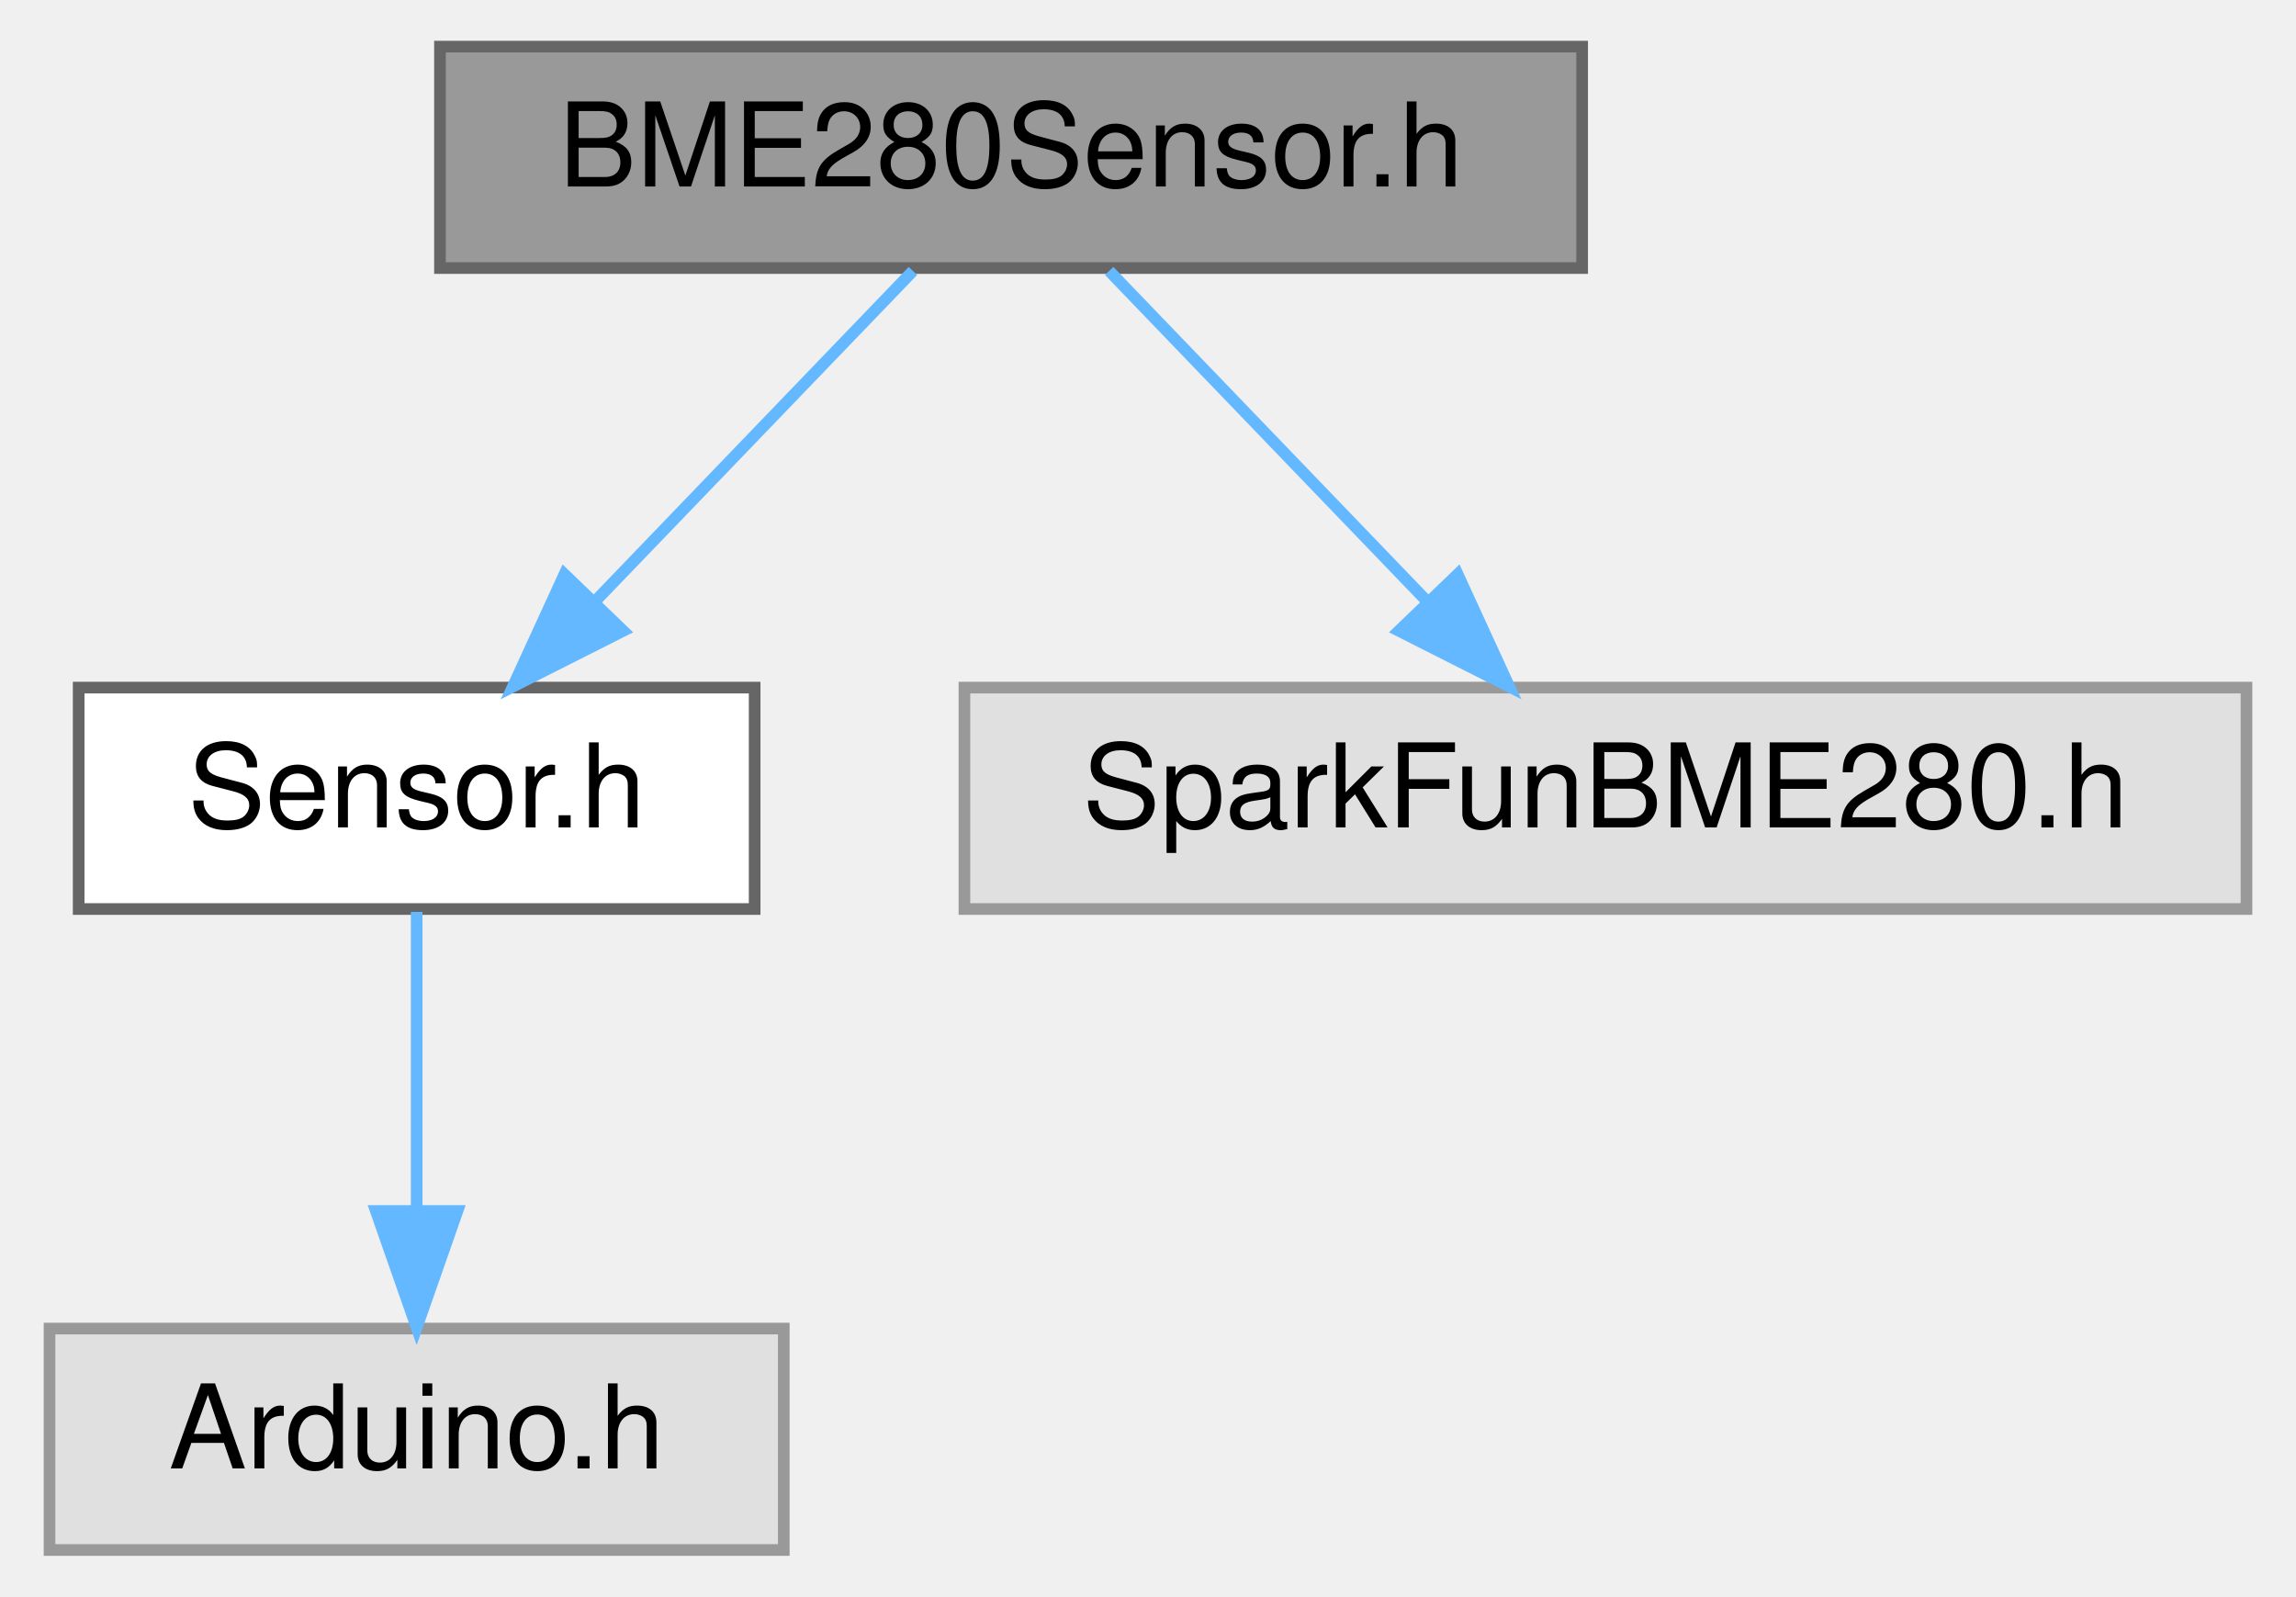
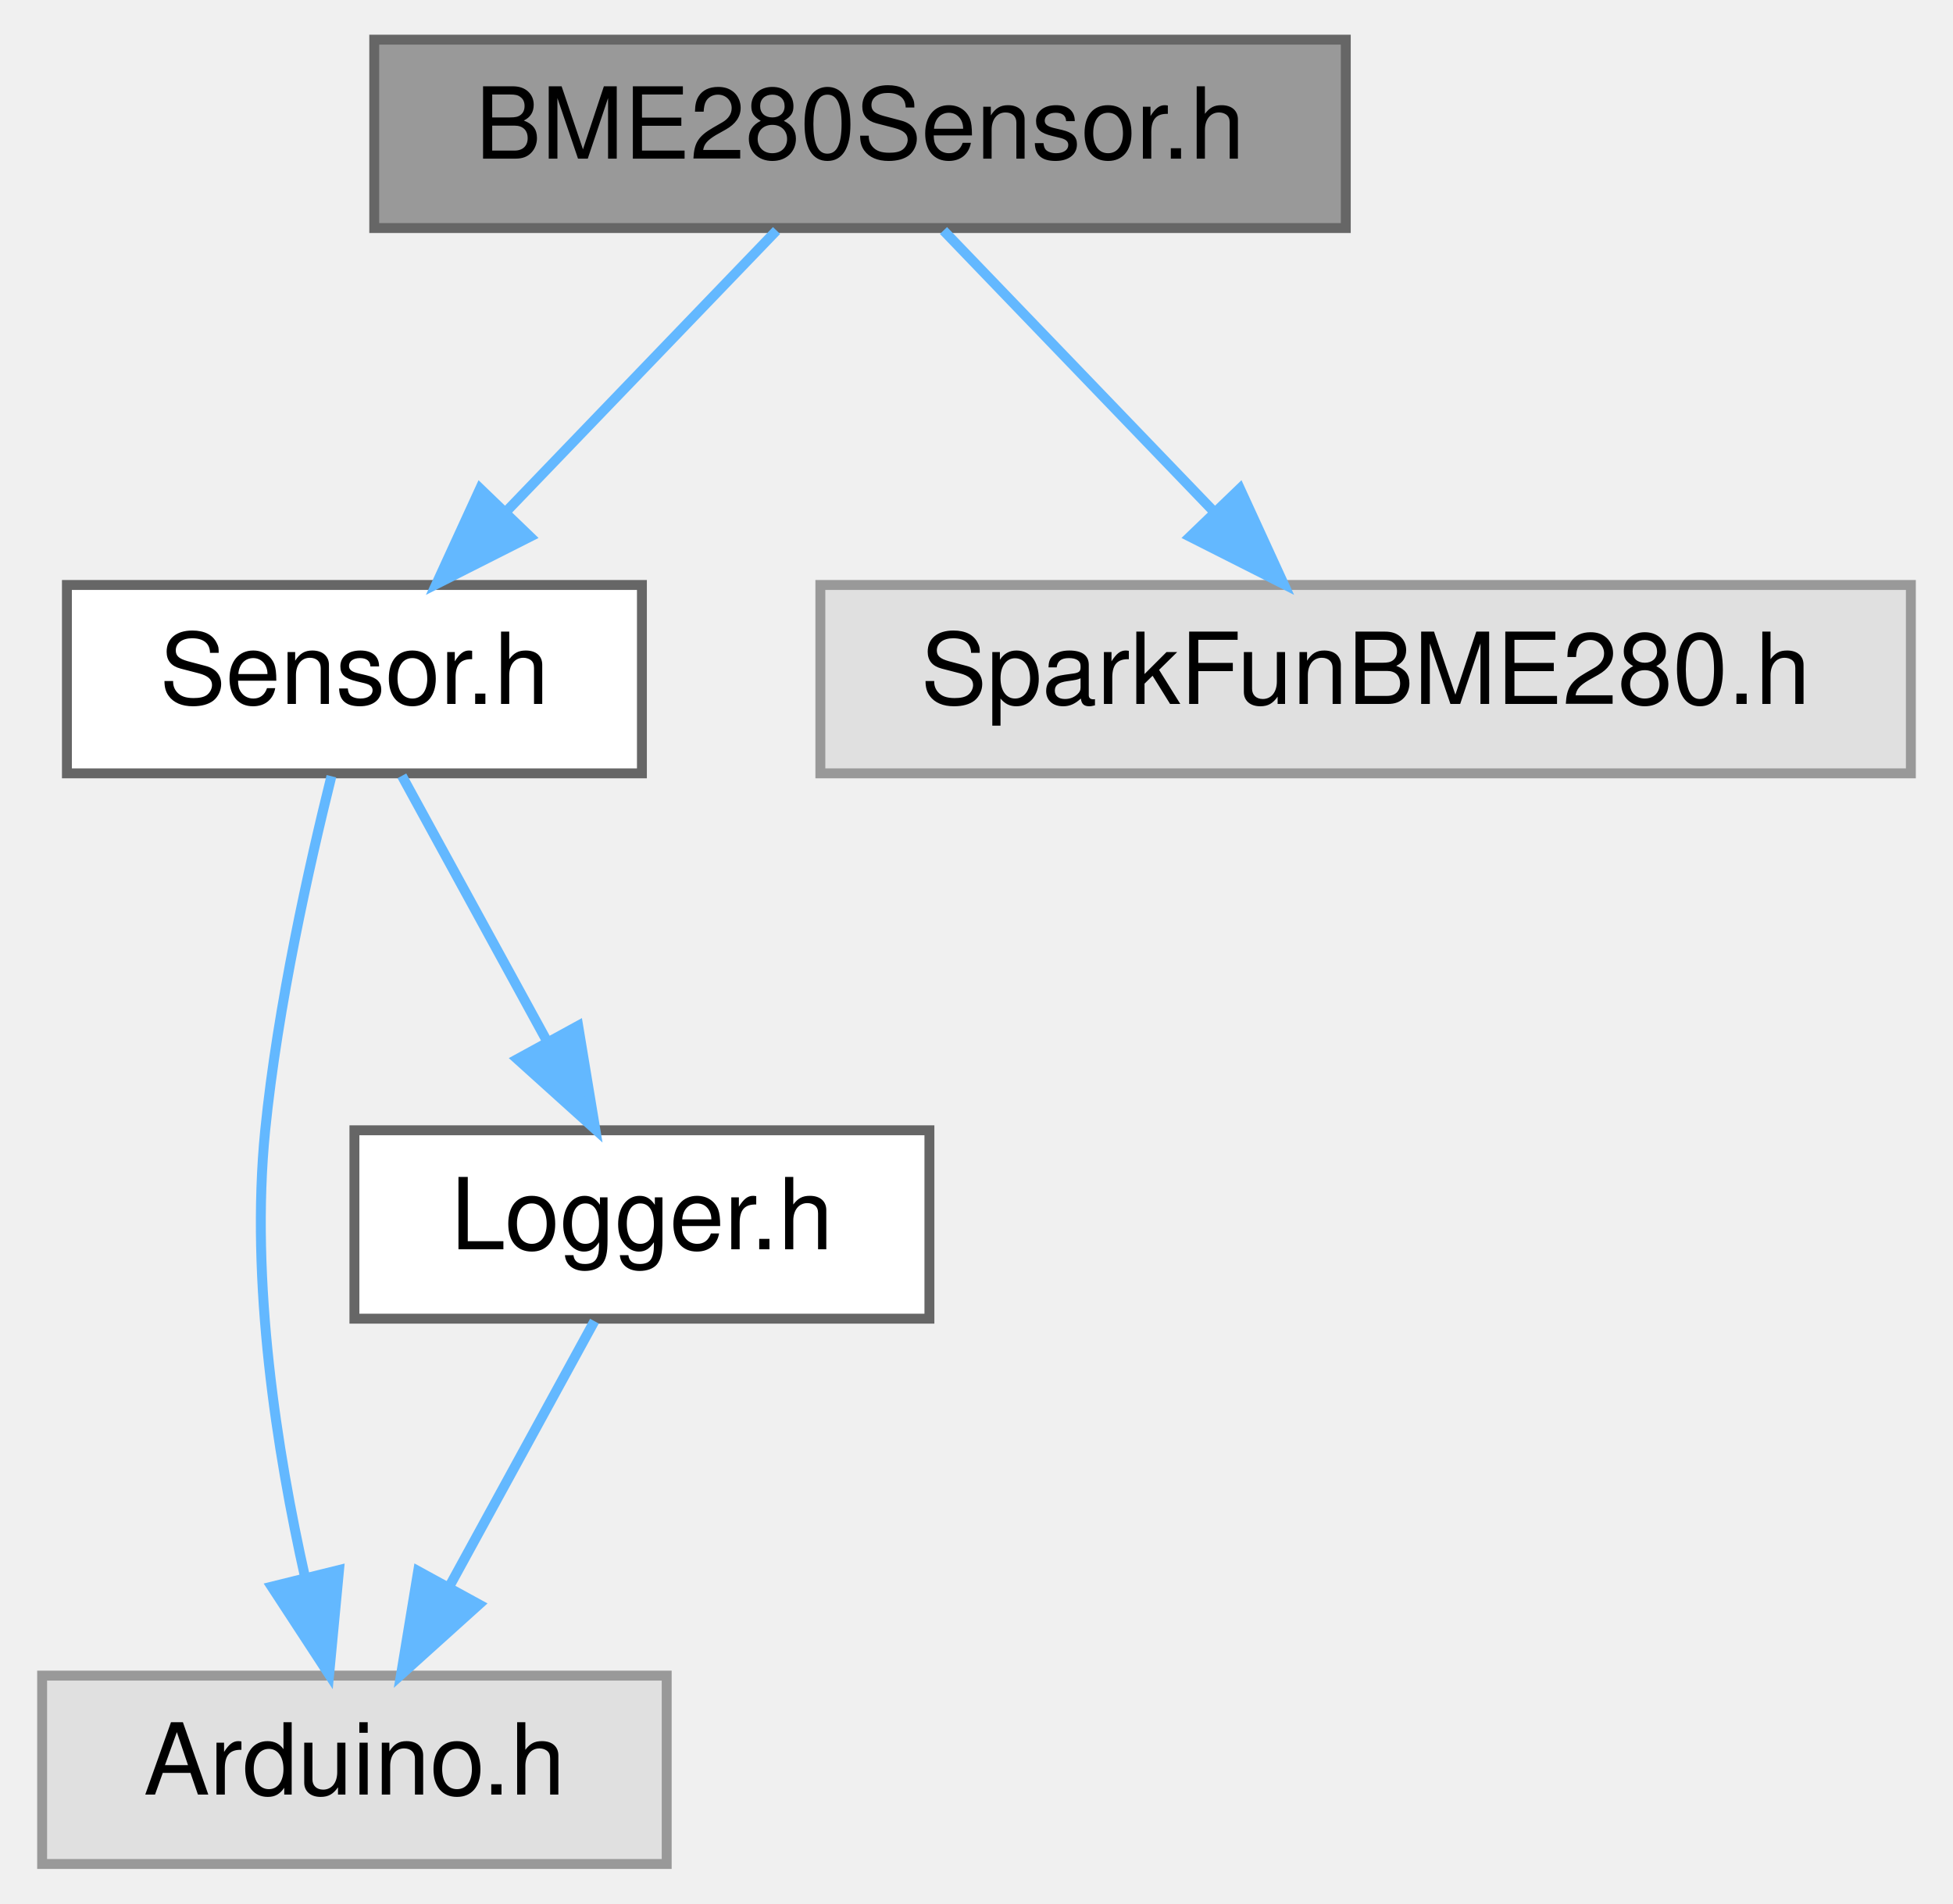
- <svg xmlns="http://www.w3.org/2000/svg" xmlns:xlink="http://www.w3.org/1999/xlink" width="197pt" height="137pt" viewBox="0.00 0.00 196.50 137.00">
-   <g id="graph0" class="graph" transform="scale(1 1) rotate(0) translate(4 133)">
+ <svg xmlns="http://www.w3.org/2000/svg" xmlns:xlink="http://www.w3.org/1999/xlink" width="197pt" height="192pt" viewBox="0.00 0.00 196.50 192.00">
+   <g id="graph0" class="graph" transform="scale(1 1) rotate(0) translate(4 188)">
    <g id="Node000001" class="node">
      <g id="a_Node000001">
        <a xlink:title=" ">
-           <polygon fill="#999999" stroke="#666666" points="131.5,-129 33.5,-129 33.5,-110 131.5,-110 131.5,-129" />
-           <text text-anchor="middle" x="82.5" y="-117" font-family="Helvetica,sans-Serif" font-size="10.00">BME280Sensor.h</text>
+           <polygon fill="#999999" stroke="#666666" points="131.5,-184 33.5,-184 33.5,-165 131.5,-165 131.5,-184" />
+           <text text-anchor="middle" x="82.5" y="-172" font-family="Helvetica,sans-Serif" font-size="10.00">BME280Sensor.h</text>
        </a>
      </g>
    </g>
    <g id="Node000002" class="node">
      <g id="a_Node000002">
        <a xlink:href="Sensor_8h.html" target="_top" xlink:title=" ">
-           <polygon fill="white" stroke="#666666" points="60.5,-74 2.5,-74 2.5,-55 60.5,-55 60.5,-74" />
-           <text text-anchor="middle" x="31.5" y="-62" font-family="Helvetica,sans-Serif" font-size="10.00">Sensor.h</text>
+           <polygon fill="white" stroke="#666666" points="60.5,-129 2.5,-129 2.5,-110 60.5,-110 60.5,-129" />
+           <text text-anchor="middle" x="31.5" y="-117" font-family="Helvetica,sans-Serif" font-size="10.00">Sensor.h</text>
        </a>
      </g>
    </g>
    <g id="edge1_Node000001_Node000002" class="edge">
      <g id="a_edge1_Node000001_Node000002">
        <a xlink:title=" ">
-           <path fill="none" stroke="#63b8ff" d="M74.08,-109.75C66.73,-102.11 55.87,-90.82 46.96,-81.56" />
-           <polygon fill="#63b8ff" stroke="#63b8ff" points="49.22,-78.87 39.76,-74.09 44.18,-83.72 49.22,-78.87" />
+           <path fill="none" stroke="#63b8ff" d="M74.08,-164.75C66.73,-157.11 55.87,-145.82 46.96,-136.56" />
+           <polygon fill="#63b8ff" stroke="#63b8ff" points="49.22,-133.87 39.76,-129.09 44.18,-138.72 49.22,-133.87" />
        </a>
      </g>
    </g>
-     <g id="Node000004" class="node">
-       <g id="a_Node000004">
+     <g id="Node000005" class="node">
+       <g id="a_Node000005">
        <a xlink:title=" ">
-           <polygon fill="#e0e0e0" stroke="#999999" points="188.5,-74 78.5,-74 78.5,-55 188.5,-55 188.5,-74" />
-           <text text-anchor="middle" x="133.5" y="-62" font-family="Helvetica,sans-Serif" font-size="10.00">SparkFunBME280.h</text>
+           <polygon fill="#e0e0e0" stroke="#999999" points="188.5,-129 78.5,-129 78.5,-110 188.5,-110 188.5,-129" />
+           <text text-anchor="middle" x="133.5" y="-117" font-family="Helvetica,sans-Serif" font-size="10.00">SparkFunBME280.h</text>
        </a>
      </g>
    </g>
-     <g id="edge3_Node000001_Node000004" class="edge">
-       <g id="a_edge3_Node000001_Node000004">
+     <g id="edge5_Node000001_Node000005" class="edge">
+       <g id="a_edge5_Node000001_Node000005">
        <a xlink:title=" ">
-           <path fill="none" stroke="#63b8ff" d="M90.92,-109.75C98.27,-102.11 109.13,-90.82 118.04,-81.56" />
-           <polygon fill="#63b8ff" stroke="#63b8ff" points="120.82,-83.72 125.24,-74.09 115.78,-78.87 120.82,-83.72" />
+           <path fill="none" stroke="#63b8ff" d="M90.92,-164.75C98.27,-157.11 109.13,-145.82 118.04,-136.56" />
+           <polygon fill="#63b8ff" stroke="#63b8ff" points="120.82,-138.72 125.24,-129.09 115.78,-133.87 120.82,-138.72" />
        </a>
      </g>
    </g>
    <g id="Node000003" class="node">
      <g id="a_Node000003">
        <a xlink:title=" ">
          <polygon fill="#e0e0e0" stroke="#999999" points="63,-19 0,-19 0,0 63,0 63,-19" />
          <text text-anchor="middle" x="31.5" y="-7" font-family="Helvetica,sans-Serif" font-size="10.00">Arduino.h</text>
        </a>
      </g>
    </g>
    <g id="edge2_Node000002_Node000003" class="edge">
      <g id="a_edge2_Node000002_Node000003">
        <a xlink:title=" ">
-           <path fill="none" stroke="#63b8ff" d="M31.5,-54.75C31.5,-47.8 31.5,-37.85 31.5,-29.13" />
-           <polygon fill="#63b8ff" stroke="#63b8ff" points="35,-29.09 31.5,-19.09 28,-29.09 35,-29.09" />
+           <path fill="none" stroke="#63b8ff" d="M29.18,-109.71C26.96,-100.79 23.76,-86.55 22.5,-74 20.97,-58.75 23.69,-41.53 26.53,-28.88" />
+           <polygon fill="#63b8ff" stroke="#63b8ff" points="29.95,-29.65 28.95,-19.1 23.15,-27.97 29.95,-29.65" />
+         </a>
+       </g>
+     </g>
+     <g id="Node000004" class="node">
+       <g id="a_Node000004">
+         <a xlink:href="Logger_8h.html" target="_top" xlink:title=" ">
+           <polygon fill="white" stroke="#666666" points="89.5,-74 31.5,-74 31.5,-55 89.5,-55 89.5,-74" />
+           <text text-anchor="middle" x="60.5" y="-62" font-family="Helvetica,sans-Serif" font-size="10.00">Logger.h</text>
+         </a>
+       </g>
+     </g>
+     <g id="edge3_Node000002_Node000004" class="edge">
+       <g id="a_edge3_Node000002_Node000004">
+         <a xlink:title=" ">
+           <path fill="none" stroke="#63b8ff" d="M36.29,-109.75C40.26,-102.49 46.03,-91.95 50.93,-82.98" />
+           <polygon fill="#63b8ff" stroke="#63b8ff" points="54.07,-84.54 55.8,-74.09 47.93,-81.18 54.07,-84.54" />
+         </a>
+       </g>
+     </g>
+     <g id="edge4_Node000004_Node000003" class="edge">
+       <g id="a_edge4_Node000004_Node000003">
+         <a xlink:title=" ">
+           <path fill="none" stroke="#63b8ff" d="M55.71,-54.75C51.74,-47.49 45.97,-36.95 41.07,-27.98" />
+           <polygon fill="#63b8ff" stroke="#63b8ff" points="44.07,-26.18 36.2,-19.09 37.93,-29.54 44.07,-26.18" />
        </a>
      </g>
    </g>
  </g>
</svg>
